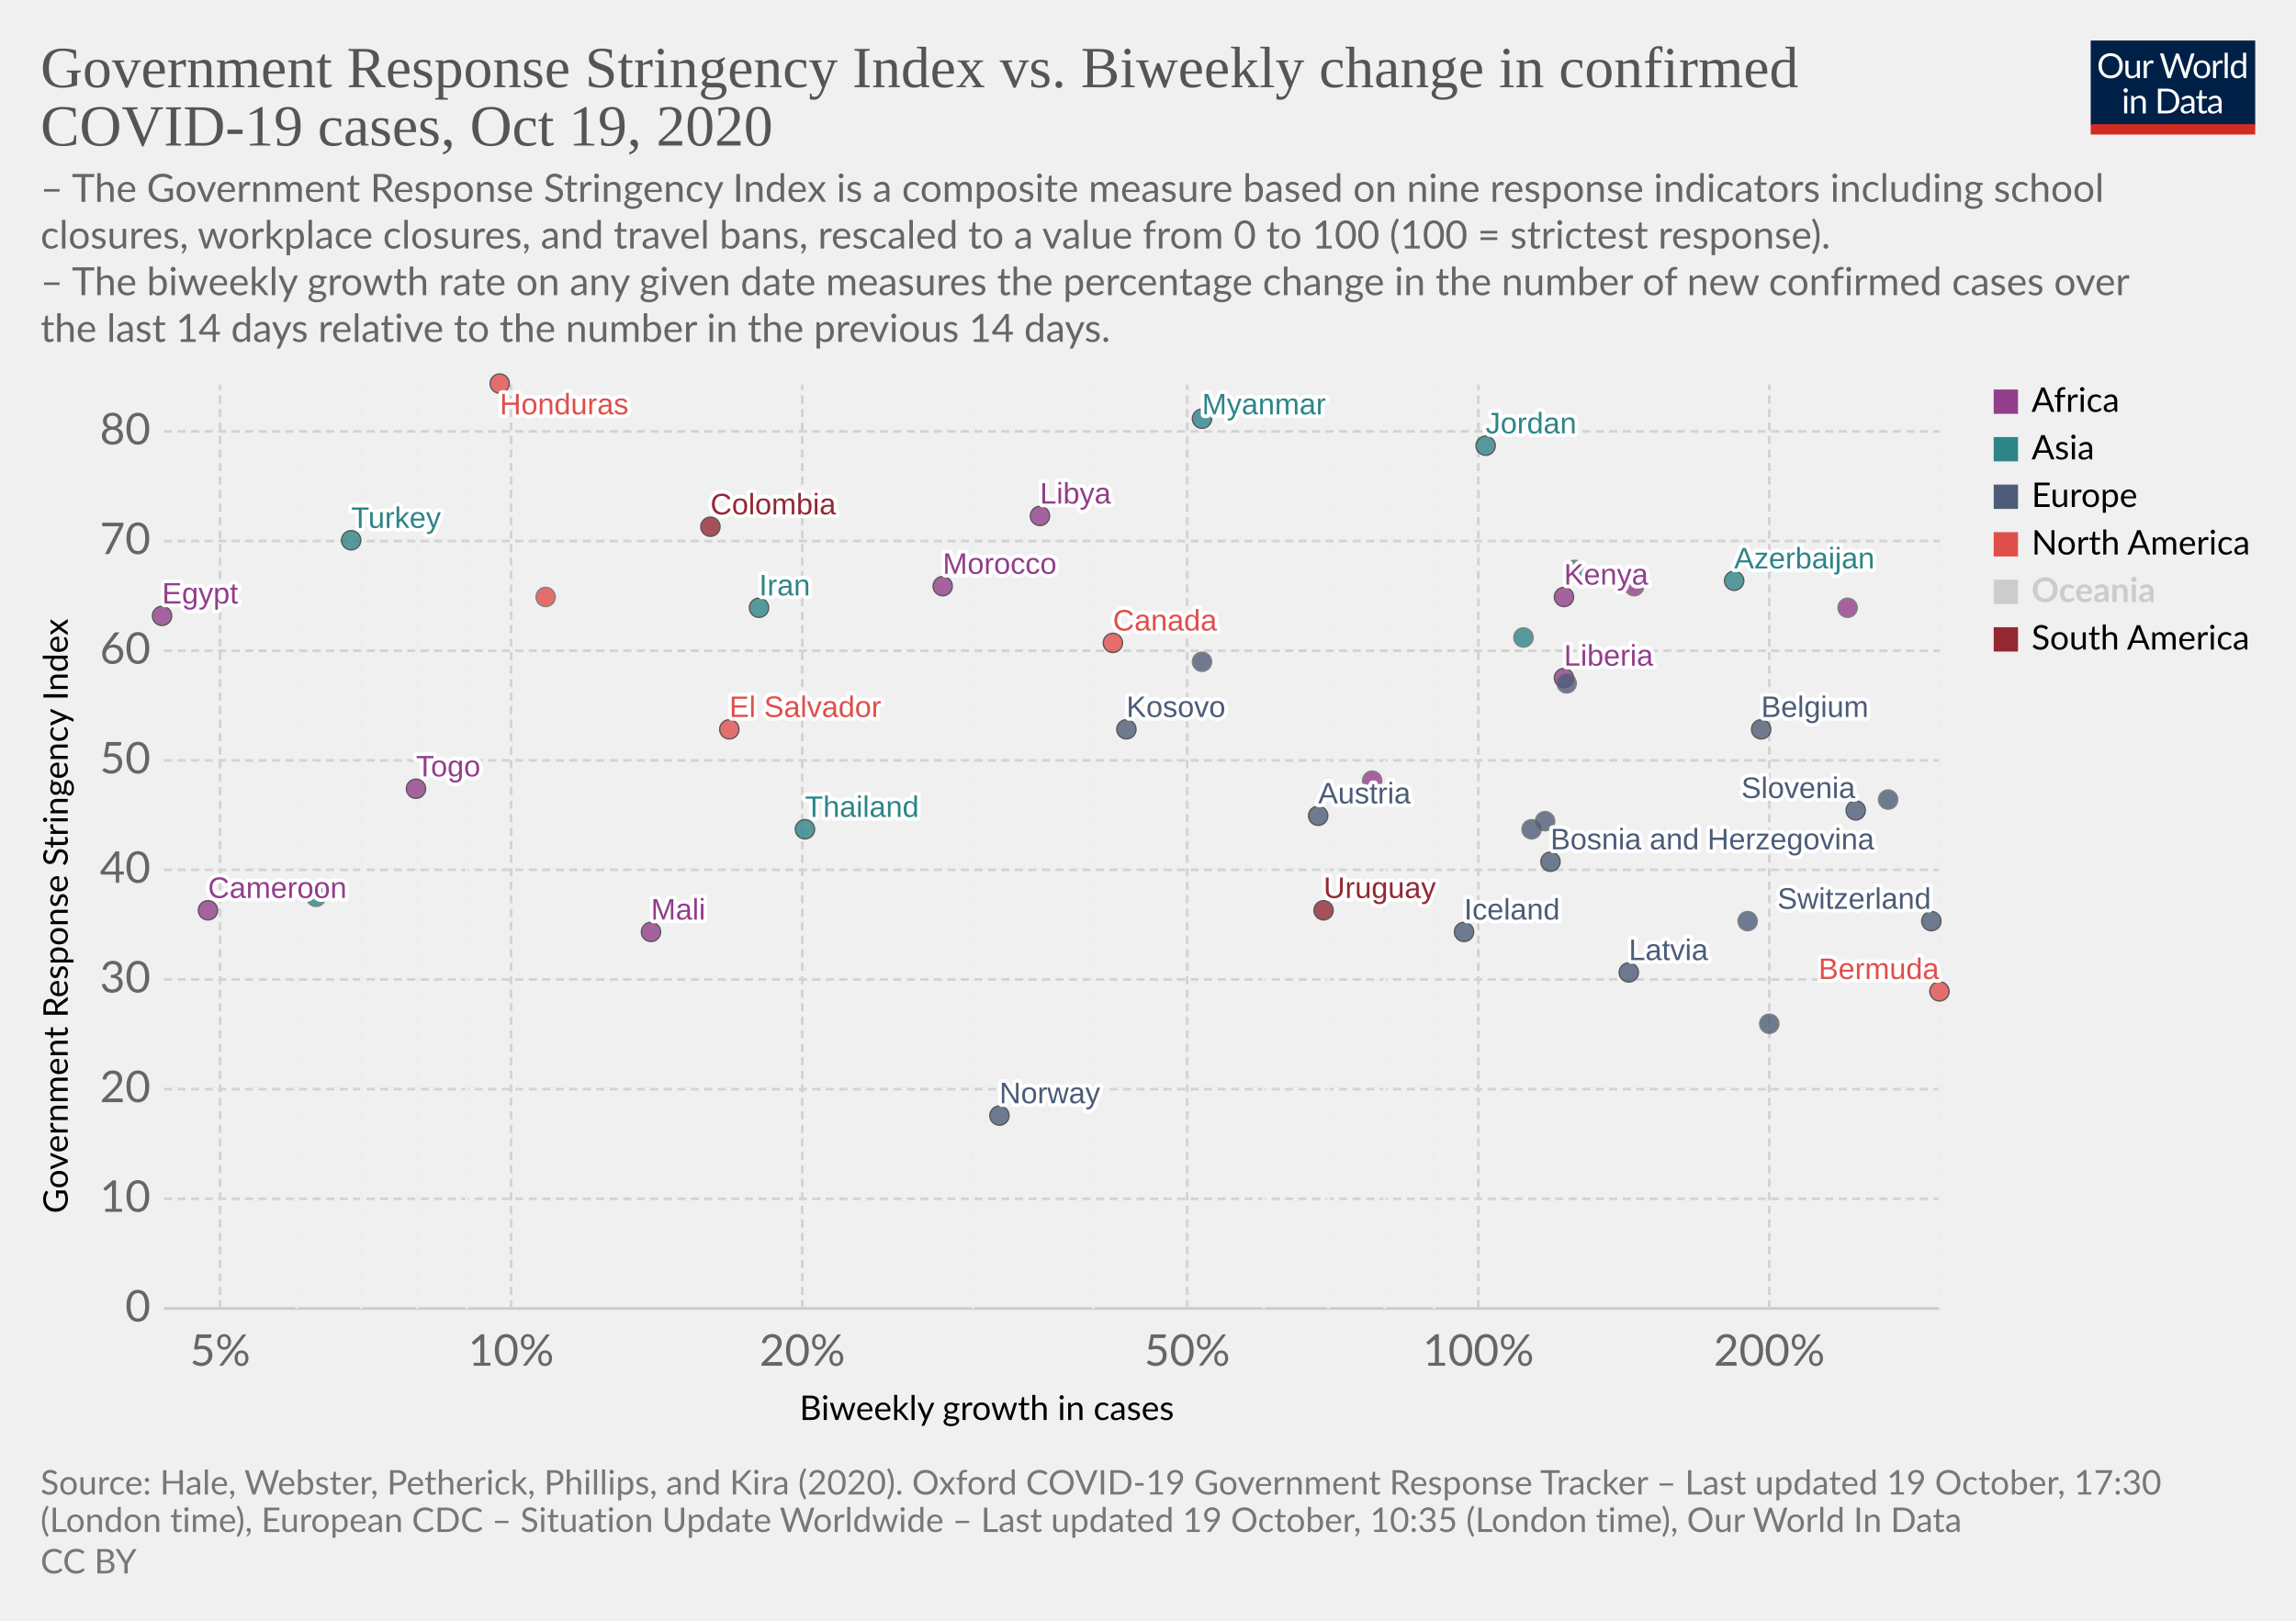
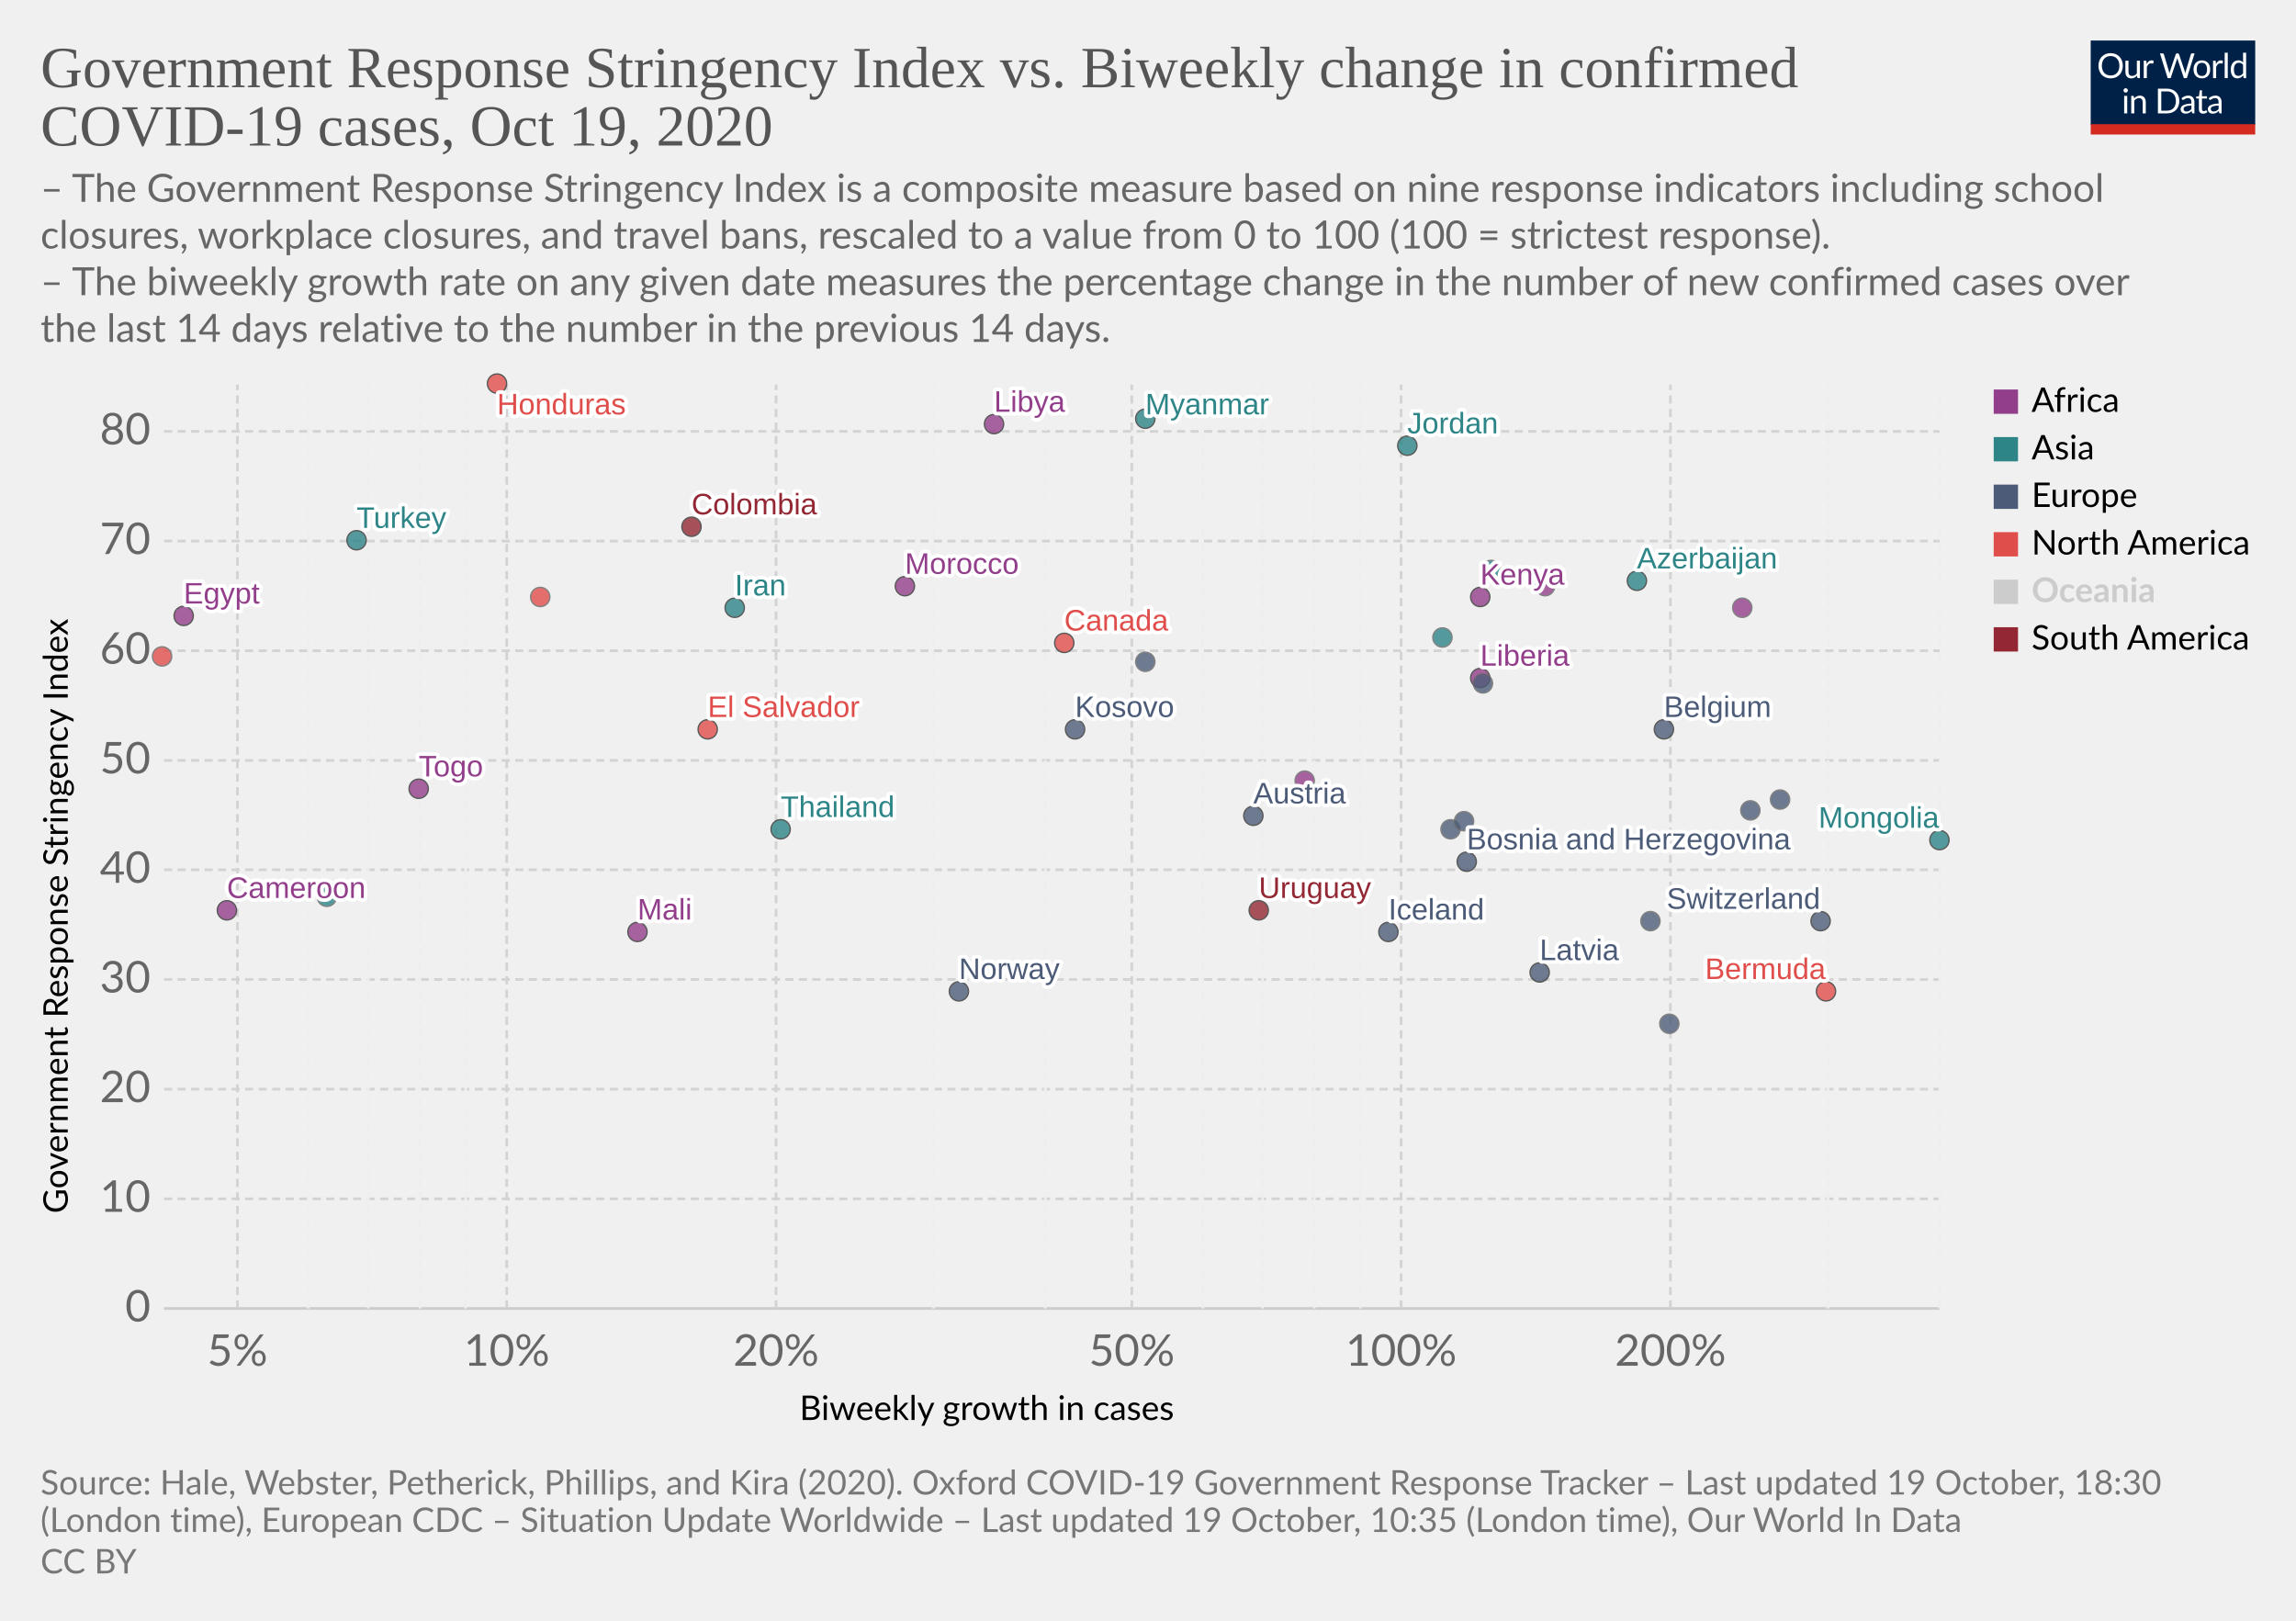
<svg xmlns="http://www.w3.org/2000/svg" version="1.1" style="background-color:#fff;-webkit-font-smoothing:antialiased" width="850" height="600" viewBox="0 0 850 600" font-family="Lato,'Helvetica Neue',Helvetica,Arial,sans-serif" font-size="18" text-rendering="optimizeLegibility">
  <g class="HeaderView">
    <g transform="matrix(.29 0 0 .29 774 15)">
      <svg width="210" height="120" viewBox="0 0 210 120" fill="none">
        <g clip-path="url(#clip0)">
          <path d="M0 0h210v107.89H0V0z" fill="#002147" />
          <path d="M40.98 32.25c0 2.36-.38 4.53-1.12 6.51a14.26 14.26 0 01-8.1 8.4c-1.9.78-4.02 1.17-6.34 1.17a16.6 16.6 0 01-6.33-1.17 14.31 14.31 0 01-8.08-8.4 18.29 18.29 0 01-1.12-6.51c0-2.36.38-4.53 1.12-6.5a14.32 14.32 0 018.07-8.44c1.92-.8 4.03-1.19 6.34-1.19 2.32 0 4.43.4 6.34 1.19 1.92.8 3.56 1.9 4.93 3.34a14.87 14.87 0 013.17 5.1 18.1 18.1 0 011.12 6.5zm-4.38 0c0-1.94-.26-3.68-.8-5.22a10.91 10.91 0 00-2.24-3.89 9.68 9.68 0 00-3.52-2.46 11.95 11.95 0 00-4.62-.86c-1.68 0-3.21.28-4.6.86a9.88 9.88 0 00-3.54 2.46 10.91 10.91 0 00-2.24 3.9c-.53 1.53-.8 3.27-.8 5.2 0 1.94.27 3.68.8 5.22a11.17 11.17 0 002.24 3.9 10.01 10.01 0 003.55 2.44c1.38.56 2.9.83 4.6.83 1.7 0 3.24-.27 4.61-.83a9.8 9.8 0 003.52-2.44 11.17 11.17 0 002.25-3.9c.53-1.54.8-3.28.8-5.21zm26.22-6.54V48H60.5c-.56 0-.9-.27-1.05-.81l-.31-2.4a12.45 12.45 0 01-3.26 2.6c-1.2.64-2.58.96-4.13.96-1.22 0-2.3-.2-3.24-.6a6.52 6.52 0 01-2.33-1.7 7.37 7.37 0 01-1.43-2.67c-.3-1.04-.46-2.2-.46-3.45V25.7h3.91v14.22c0 1.68.38 2.99 1.15 3.91.77.93 1.96 1.39 3.54 1.39 1.16 0 2.24-.27 3.23-.82a10.42 10.42 0 002.8-2.28V25.7h3.91zm8.61 4.47a9.94 9.94 0 012.6-3.56 5.64 5.64 0 013.76-1.3c.47 0 .92.05 1.34.15.44.1.83.27 1.17.49l-.3 2.92c-.09.37-.3.55-.66.55-.2 0-.5-.04-.9-.13a6.21 6.21 0 00-3.24.18c-.54.2-1.03.5-1.47.92-.42.4-.81.9-1.17 1.5-.33.58-.64 1.26-.92 2.02V48H67.7V25.71h2.25c.42 0 .72.08.88.25.16.16.27.44.33.83l.26 3.39zm61.16-13.7L122.75 48h-3.82l-7.99-24.05a21.95 21.95 0 01-.42-1.58 38.36 38.36 0 01-.44 1.58L102.05 48h-3.83L88.4 16.47h3.54c.38 0 .7.1.95.29.26.2.43.43.5.73l6.52 21.9c.1.4.2.83.28 1.28.1.46.2.94.29 1.46l.3-1.46c.12-.47.25-.9.38-1.27l7.41-21.91c.1-.25.26-.48.51-.69.27-.22.58-.33.95-.33h1.23c.38 0 .69.1.92.29.24.2.41.43.53.73l7.4 21.9a28.4 28.4 0 01.68 2.62 29.52 29.52 0 01.52-2.61l6.54-21.91c.07-.27.23-.5.48-.7.27-.21.58-.32.95-.32h3.32zm9.35 8.88c1.63 0 3.1.27 4.4.82a9.43 9.43 0 015.46 5.94c.5 1.4.74 2.98.74 4.73 0 1.76-.25 3.34-.74 4.75a9.43 9.43 0 01-5.46 5.92c-1.3.52-2.77.79-4.4.79-1.64 0-3.12-.27-4.44-.8a9.42 9.42 0 01-3.35-2.3c-.92-1-1.63-2.2-2.13-3.61-.49-1.41-.73-3-.73-4.75s.24-3.33.73-4.73c.5-1.43 1.2-2.64 2.13-3.63a9.4 9.4 0 013.35-2.31c1.32-.55 2.8-.82 4.44-.82zm0 19.89c2.2 0 3.84-.73 4.93-2.2 1.08-1.48 1.63-3.54 1.63-6.18 0-2.66-.55-4.72-1.63-6.2-1.09-1.49-2.73-2.23-4.93-2.23-1.12 0-2.09.2-2.93.57a5.7 5.7 0 00-2.06 1.65 7.5 7.5 0 00-1.24 2.67c-.26 1.04-.4 2.22-.4 3.54 0 2.64.55 4.7 1.64 6.18 1.1 1.47 2.76 2.2 4.99 2.2zm17.97-15.07a9.94 9.94 0 012.6-3.56 5.64 5.64 0 013.76-1.3c.47 0 .91.05 1.34.15.44.1.83.27 1.16.49l-.28 2.92c-.09.37-.31.55-.66.55-.2 0-.5-.04-.9-.13a6.2 6.2 0 00-3.24.18c-.54.2-1.03.5-1.47.92-.43.4-.82.9-1.17 1.5a13.1 13.1 0 00-.92 2.02V48h-3.94V25.71h2.24c.43 0 .72.08.88.25.17.16.28.44.33.83l.27 3.39zm15.04-14.59V48h-3.92V15.6h3.92zm19.55 15.43a6.22 6.22 0 00-2.38-2.05 6.7 6.7 0 00-2.86-.6c-2.07 0-3.66.75-4.77 2.23-1.12 1.48-1.68 3.6-1.68 6.33 0 1.46.13 2.7.38 3.74a7.29 7.29 0 001.1 2.56 4.35 4.35 0 001.78 1.45c.7.3 1.5.46 2.4.46 1.29 0 2.41-.3 3.36-.88a9.6 9.6 0 002.67-2.49V31.02zm3.91-15.43V48h-2.33c-.56 0-.9-.27-1.06-.81l-.35-2.71a12.13 12.13 0 01-3.25 2.77 8.28 8.28 0 01-4.23 1.06 7.31 7.31 0 01-6.14-2.9c-.73-.96-1.3-2.15-1.69-3.57a18.35 18.35 0 01.07-9.48 11.29 11.29 0 011.89-3.7 8.7 8.7 0 017.06-3.34 7.96 7.96 0 016.12 2.62V15.59h3.91zM46.61 70.71V93H42.7V70.71h3.91zm.84-7c0 .39-.08.75-.24 1.09a2.81 2.81 0 01-1.52 1.47 2.67 2.67 0 01-2.16 0 2.9 2.9 0 01-1.45-1.47 2.67 2.67 0 010-2.16c.15-.35.35-.65.6-.9.25-.27.53-.47.85-.62a2.67 2.67 0 012.16 0c.35.15.65.35.9.62.27.25.47.55.62.9.16.34.24.7.24 1.08zm7.97 10.24c.49-.54 1-1.04 1.54-1.48a9.85 9.85 0 013.66-1.84 8.96 8.96 0 015.43.35c.94.4 1.72.97 2.33 1.71a7.36 7.36 0 011.43 2.67c.32 1.04.49 2.19.49 3.45V93h-3.94V78.81c0-1.69-.4-3-1.17-3.92-.76-.93-1.93-1.4-3.5-1.4a6.6 6.6 0 00-3.25.83c-1 .56-1.92 1.31-2.77 2.27V93h-3.94V70.71h2.35c.56 0 .9.28 1.04.82l.3 2.42zm57.7 3.3c0 2.36-.37 4.5-1.11 6.44a14.3 14.3 0 01-3.17 4.98 14.1 14.1 0 01-4.93 3.2c-1.9.76-4.02 1.13-6.33 1.13H85.8V61.47h11.77c2.31 0 4.42.39 6.33 1.15a13.8 13.8 0 018.1 8.18 17.75 17.75 0 011.12 6.45zm-4.37 0c0-1.94-.26-3.67-.8-5.2a10.94 10.94 0 00-2.23-3.87 9.57 9.57 0 00-3.53-2.42 12.23 12.23 0 00-4.61-.83h-7.5v24.62h7.5c1.7 0 3.24-.28 4.61-.84a9.7 9.7 0 003.53-2.4 10.94 10.94 0 002.24-3.87c.53-1.53.8-3.26.8-5.2zm19.8 5.72c-1.8.06-3.34.2-4.62.44-1.26.22-2.3.51-3.1.88-.8.36-1.37.8-1.74 1.3-.35.5-.53 1.05-.53 1.67 0 .58.1 1.1.3 1.52a3 3 0 00.76 1.05c.34.27.73.46 1.17.6.45.11.94.17 1.45.17a7.28 7.28 0 003.5-.81 11.95 11.95 0 002.82-2.2v-4.62zm-12.65-9.11a12.73 12.73 0 013.98-2.66c1.43-.59 3-.88 4.73-.88 1.25 0 2.36.2 3.33.61a6.81 6.81 0 013.94 4.38c.33 1.04.5 2.19.5 3.43V93h-1.74a1.8 1.8 0 01-.88-.18c-.2-.13-.36-.38-.48-.74l-.44-2.12c-.59.55-1.16 1.03-1.72 1.46a9.48 9.48 0 01-3.74 1.7c-.69.15-1.46.23-2.3.23-.87 0-1.69-.12-2.45-.35a5.34 5.34 0 01-3.34-2.93 6.64 6.64 0 01-.49-2.64c0-.88.25-1.72.73-2.53a6.33 6.33 0 012.35-2.17c1.09-.63 2.5-1.15 4.25-1.54 1.75-.41 3.89-.65 6.42-.7v-1.75c0-1.73-.37-3.03-1.12-3.91-.75-.9-1.84-1.34-3.28-1.34-.97 0-1.78.12-2.44.37-.64.23-1.2.5-1.7.81l-1.23.82c-.33.23-.67.35-1 .35-.27 0-.5-.07-.69-.2a2.1 2.1 0 01-.48-.53l-.7-1.25zm27.67 19.5c-1.76 0-3.12-.5-4.07-1.48-.94-.98-1.41-2.4-1.41-4.25V74h-2.68a.9.9 0 01-.6-.2c-.16-.14-.24-.36-.24-.66v-1.56l3.65-.46.9-6.89a.9.9 0 01.29-.52.88.88 0 01.62-.22H142v7.67h6.44V74H142v13.38c0 .94.22 1.63.68 2.09.45.45 1.04.68 1.76.68a3.21 3.21 0 001.85-.53l.55-.35c.16-.12.3-.18.41-.18.2 0 .4.13.55.38l1.15 1.87a7.45 7.45 0 01-2.44 1.5c-.96.35-1.94.52-2.95.52zm19.68-10.4c-1.8.07-3.34.21-4.62.45-1.26.22-2.3.51-3.1.88-.8.36-1.37.8-1.74 1.3-.35.5-.53 1.05-.53 1.67 0 .58.1 1.1.3 1.52.18.42.44.77.76 1.05.34.27.73.46 1.17.6.45.11.94.17 1.45.17a7.3 7.3 0 003.5-.81 12.04 12.04 0 002.82-2.2v-4.62zm-12.65-9.1a12.72 12.72 0 013.99-2.66c1.42-.59 3-.88 4.72-.88 1.25 0 2.36.2 3.33.61a6.81 6.81 0 013.94 4.38c.33 1.04.5 2.19.5 3.43V93h-1.74a1.8 1.8 0 01-.88-.18c-.2-.13-.36-.38-.48-.74l-.44-2.12c-.59.55-1.16 1.03-1.72 1.46a9.48 9.48 0 01-3.74 1.7c-.69.15-1.46.23-2.3.23-.87 0-1.69-.12-2.45-.35a5.33 5.33 0 01-3.34-2.93 6.62 6.62 0 01-.49-2.64c0-.88.25-1.72.73-2.53a6.33 6.33 0 012.35-2.17c1.09-.63 2.5-1.15 4.25-1.54a31.2 31.2 0 016.42-.7v-1.75c0-1.73-.37-3.03-1.12-3.91-.75-.9-1.84-1.34-3.28-1.34-.97 0-1.78.12-2.44.37-.64.23-1.2.5-1.7.81-.46.3-.87.57-1.22.82-.34.23-.68.35-1.02.35-.26 0-.49-.07-.68-.2a1.88 1.88 0 01-.48-.53l-.7-1.25z" fill="#fff" />
          <path fill="#D42B21" d="M0 106.79h210V120H0z" />
        </g>
        <defs>
          <clipPath id="clip0">
            <path fill="#fff" d="M0 0h210v120H0z" />
          </clipPath>
        </defs>
      </svg>
    </g>
    <a href="https://ourworldindata.org/grapher/government-response-stringency-index-vs-biweekly-change-in-confirmed-covid-19-cases?time=latest" target="_blank" rel="noopener" font-family="&quot;Playfair Display&quot;,Georgia,&quot;Times New Roman&quot;,serif">
      <text font-size="21.6" x="15" y="32.3" fill="#555">
        <tspan x="15" y="32.28">Government Response Stringency Index vs. Biweekly change in confirmed</tspan>
        <tspan x="15" y="53.88">COVID-19 cases, Oct 19, 2020</tspan>
      </text>
    </a>
    <text font-size="14.4" x="15" y="74.7" fill="#666">
      <tspan x="15" y="74.72">– The Government Response Stringency Index is a composite measure based on nine response indicators including school</tspan>
      <tspan x="15" y="92">closures, workplace closures, and travel bans, rescaled to a value from 0 to 100 (100 = strictest response).</tspan>
      <tspan x="15" y="109.28"> – The biweekly growth rate on any given date measures the percentage change in the number of new confirmed cases over</tspan>
      <tspan x="15" y="126.56">the last 14 days relative to the number in the previous 14 days.</tspan>
    </text>
  </g>
  <g class="ScatterPlot">
    <g class="DualAxisView">
      <g class="HorizontalAxis">
        <text font-size="12.6" x="296" y="525.7">
          <tspan x="295.99" y="525.68">Biweekly growth in cases</tspan>
        </text>
-         <text x="81.5" y="505.6" fill="#666" text-anchor="middle" font-size="16.2">5%</text>
-         <text x="189.2" y="505.6" fill="#666" text-anchor="middle" font-size="16.2">10%</text>
-         <text x="297" y="505.6" fill="#666" text-anchor="middle" font-size="16.2">20%</text>
-         <text x="439.5" y="505.6" fill="#666" text-anchor="middle" font-size="16.2">50%</text>
-         <text x="547.3" y="505.6" fill="#666" text-anchor="middle" font-size="16.2">100%</text>
-         <text x="655" y="505.6" fill="#666" text-anchor="middle" font-size="16.2">200%</text>
+         <text x="87.9" y="505.6" fill="#666" text-anchor="middle" font-size="16.2">5%</text>
+         <text x="187.6" y="505.6" fill="#666" text-anchor="middle" font-size="16.2">10%</text>
+         <text x="287.3" y="505.6" fill="#666" text-anchor="middle" font-size="16.2">20%</text>
+         <text x="419" y="505.6" fill="#666" text-anchor="middle" font-size="16.2">50%</text>
+         <text x="518.7" y="505.6" fill="#666" text-anchor="middle" font-size="16.2">100%</text>
+         <text x="618.4" y="505.6" fill="#666" text-anchor="middle" font-size="16.2">200%</text>
      </g>
      <g class="VerticalAxis">
        <text font-size="12.6" x="-449.2" y="25.1" transform="rotate(-90)">
          <tspan x="-449.2" y="25.08">Government Response Stringency Index</tspan>
        </text>
        <text x="55.74" y="484.4" fill="#666" dominant-baseline="middle" text-anchor="end" font-size="16.2">0</text>
        <text x="55.74" y="443.8" fill="#666" dominant-baseline="middle" text-anchor="end" font-size="16.2">10</text>
        <text x="55.74" y="403.2" fill="#666" dominant-baseline="middle" text-anchor="end" font-size="16.2">20</text>
        <text x="55.74" y="362.6" fill="#666" dominant-baseline="middle" text-anchor="end" font-size="16.2">30</text>
        <text x="55.74" y="322" fill="#666" dominant-baseline="middle" text-anchor="end" font-size="16.2">40</text>
        <text x="55.74" y="281.5" fill="#666" dominant-baseline="middle" text-anchor="end" font-size="16.2">50</text>
        <text x="55.74" y="240.9" fill="#666" dominant-baseline="middle" text-anchor="end" font-size="16.2">60</text>
        <text x="55.74" y="200.3" fill="#666" dominant-baseline="middle" text-anchor="end" font-size="16.2">70</text>
        <text x="55.74" y="159.7" fill="#666" dominant-baseline="middle" text-anchor="end" font-size="16.2">80</text>
      </g>
      <g class="AxisGridLines horizontalLines">
        <path stroke="#ccc" d="M60.74 484.4h657.35" />
        <path stroke="#d3d3d3" stroke-dasharray="3,2" d="M60.74 443.8h657.35M60.74 403.2h657.35M60.74 362.6h657.35M60.74 322h657.35M60.74 281.5h657.35M60.74 240.9h657.35M60.74 200.3h657.35M60.74 159.7h657.35" />
      </g>
      <g class="AxisGridLines verticalLines" stroke-dasharray="3,2">
-         <path stroke="#d3d3d3" d="M81.5 484.4v-342" />
-         <path stroke="#eee" d="M109.8 484.4v-342M133.8 484.4v-342M154.5 484.4v-342M172.8 484.4v-342" />
-         <path stroke="#d3d3d3" d="M189.2 484.4v-342M297 484.4v-342" />
-         <path stroke="#eee" d="M360.1 484.4v-342M404.8 484.4v-342" />
-         <path stroke="#d3d3d3" d="M439.5 484.4v-342" />
-         <path stroke="#eee" d="M467.8 484.4v-342M491.8 484.4v-342M512.6 484.4v-342M530.9 484.4v-342" />
-         <path stroke="#d3d3d3" d="M547.3 484.4v-342M655 484.4v-342" />
-         <path stroke="#eee" d="M718.1 484.4v-342" />
+         <path stroke="#d3d3d3" d="M87.9 484.4v-342" />
+         <path stroke="#eee" d="M114.1 484.4v-342M136.3 484.4v-342M155.5 484.4v-342M172.4 484.4v-342" />
+         <path stroke="#d3d3d3" d="M187.6 484.4v-342M287.3 484.4v-342" />
+         <path stroke="#eee" d="M345.6 484.4v-342M387 484.4v-342" />
+         <path stroke="#d3d3d3" d="M419 484.4v-342" />
+         <path stroke="#eee" d="M445.3 484.4v-342M467.4 484.4v-342M486.6 484.4v-342M503.6 484.4v-342" />
+         <path stroke="#d3d3d3" d="M518.7 484.4v-342M618.4 484.4v-342" />
+         <path stroke="#eee" d="M676.7 484.4v-342M718.1 484.4v-342" />
      </g>
    </g>
    <g class="PointsWithLabels clickable" clip-path="url(#a)" font-family="Arial, sans-serif">
      <path fill="rgba(255,255,255,0)" d="M60.74 142.4h657.35v342H60.74z" />
      <defs>
        <clipPath id="a">
          <path d="M50.74 132.4h677.35v362H50.74z" />
        </clipPath>
      </defs>
      <g class="key-Belgium_0">
-         <circle cx="652" cy="270" r="3.57" fill="#4C5C78" opacity=".8" stroke="#333" stroke-width=".5" />
+         <circle cx="616" cy="270" r="3.57" fill="#4C5C78" opacity=".8" stroke="#333" stroke-width=".5" />
      </g>
      <g class="key-Switzerland_0">
-         <circle cx="715" cy="341" r="3.57" fill="#4C5C78" opacity=".8" stroke="#333" stroke-width=".5" />
+         <circle cx="674" cy="341" r="3.57" fill="#4C5C78" opacity=".8" stroke="#333" stroke-width=".5" />
      </g>
      <g class="key-Austria_0">
-         <circle cx="488" cy="302" r="3.57" fill="#4C5C78" opacity=".8" stroke="#333" stroke-width=".5" />
+         <circle cx="464" cy="302" r="3.57" fill="#4C5C78" opacity=".8" stroke="#333" stroke-width=".5" />
      </g>
      <g class="key-Azerbaijan_0">
-         <circle cx="642" cy="215" r="3.57" fill="#2D8587" opacity=".8" stroke="#333" stroke-width=".5" />
+         <circle cx="606" cy="215" r="3.57" fill="#2D8587" opacity=".8" stroke="#333" stroke-width=".5" />
      </g>
      <g class="key-Libya_0">
-         <circle cx="385" cy="191" r="3.57" fill="#923E8B" opacity=".8" stroke="#333" stroke-width=".5" />
+         <circle cx="368" cy="157" r="3.57" fill="#923E8B" opacity=".8" stroke="#333" stroke-width=".5" />
      </g>
      <g class="key-Liberia_0">
-         <circle cx="579" cy="251" r="3.57" fill="#923E8B" opacity=".8" stroke="#333" stroke-width=".5" />
+         <circle cx="548" cy="251" r="3.57" fill="#923E8B" opacity=".8" stroke="#333" stroke-width=".5" />
      </g>
      <g class="key-Latvia_0">
-         <circle cx="603" cy="360" r="3.57" fill="#4C5C78" opacity=".8" stroke="#333" stroke-width=".5" />
+         <circle cx="570" cy="360" r="3.57" fill="#4C5C78" opacity=".8" stroke="#333" stroke-width=".5" />
      </g>
      <g class="key-Kyrgyzstan_0">
-         <circle cx="583" cy="211" r="3.57" fill="#2D8587" opacity=".8" stroke="#666" stroke-width=".5" />
+         <circle cx="552" cy="211" r="3.57" fill="#2D8587" opacity=".8" stroke="#666" stroke-width=".5" />
      </g>
      <g class="key-Kenya_0">
-         <circle cx="579" cy="221" r="3.57" fill="#923E8B" opacity=".8" stroke="#333" stroke-width=".5" />
+         <circle cx="548" cy="221" r="3.57" fill="#923E8B" opacity=".8" stroke="#333" stroke-width=".5" />
      </g>
      <g class="key-Jordan_0">
-         <circle cx="550" cy="165" r="3.57" fill="#2D8587" opacity=".8" stroke="#333" stroke-width=".5" />
+         <circle cx="521" cy="165" r="3.57" fill="#2D8587" opacity=".8" stroke="#333" stroke-width=".5" />
      </g>
      <g class="key-Iran_0">
-         <circle cx="281" cy="225" r="3.57" fill="#2D8587" opacity=".8" stroke="#333" stroke-width=".5" />
+         <circle cx="272" cy="225" r="3.57" fill="#2D8587" opacity=".8" stroke="#333" stroke-width=".5" />
      </g>
      <g class="key-Honduras_0">
-         <circle cx="185" cy="142" r="3.57" fill="#E04E4B" opacity=".8" stroke="#333" stroke-width=".5" />
+         <circle cx="184" cy="142" r="3.57" fill="#E04E4B" opacity=".8" stroke="#333" stroke-width=".5" />
      </g>
      <g class="key-Myanmar_0">
-         <circle cx="445" cy="155" r="3.57" fill="#2D8587" opacity=".8" stroke="#333" stroke-width=".5" />
+         <circle cx="424" cy="155" r="3.57" fill="#2D8587" opacity=".8" stroke="#333" stroke-width=".5" />
      </g>
      <g class="key-Bosnia-and-Herzegovina_0">
-         <circle cx="574" cy="319" r="3.57" fill="#4C5C78" opacity=".8" stroke="#333" stroke-width=".5" />
+         <circle cx="543" cy="319" r="3.57" fill="#4C5C78" opacity=".8" stroke="#333" stroke-width=".5" />
      </g>
      <g class="key-Botswana_0">
-         <circle cx="684" cy="225" r="3.57" fill="#923E8B" opacity=".8" stroke="#666" stroke-width=".5" />
+         <circle cx="645" cy="225" r="3.57" fill="#923E8B" opacity=".8" stroke="#666" stroke-width=".5" />
      </g>
      <g class="key-Bulgaria_0">
-         <circle cx="647" cy="341" r="3.57" fill="#4C5C78" opacity=".8" stroke="#666" stroke-width=".5" />
+         <circle cx="611" cy="341" r="3.57" fill="#4C5C78" opacity=".8" stroke="#666" stroke-width=".5" />
      </g>
      <g class="key-Cameroon_0">
-         <circle cx="77" cy="337" r="3.57" fill="#923E8B" opacity=".8" stroke="#333" stroke-width=".5" />
+         <circle cx="84" cy="337" r="3.57" fill="#923E8B" opacity=".8" stroke="#333" stroke-width=".5" />
      </g>
      <g class="key-Canada_0">
-         <circle cx="412" cy="238" r="3.57" fill="#E04E4B" opacity=".8" stroke="#333" stroke-width=".5" />
+         <circle cx="394" cy="238" r="3.57" fill="#E04E4B" opacity=".8" stroke="#333" stroke-width=".5" />
      </g>
      <g class="key-Uruguay_0">
-         <circle cx="490" cy="337" r="3.57" fill="#932834" opacity=".8" stroke="#333" stroke-width=".5" />
+         <circle cx="466" cy="337" r="3.57" fill="#932834" opacity=".8" stroke="#333" stroke-width=".5" />
      </g>
      <g class="key-Egypt_0">
-         <circle cx="60" cy="228" r="3.57" fill="#923E8B" opacity=".8" stroke="#333" stroke-width=".5" />
+         <circle cx="68" cy="228" r="3.57" fill="#923E8B" opacity=".8" stroke="#333" stroke-width=".5" />
      </g>
      <g class="key-Ukraine_0">
-         <circle cx="445" cy="245" r="3.57" fill="#4C5C78" opacity=".8" stroke="#666" stroke-width=".5" />
+         <circle cx="424" cy="245" r="3.57" fill="#4C5C78" opacity=".8" stroke="#666" stroke-width=".5" />
      </g>
      <g class="key-Portugal_0">
-         <circle cx="580" cy="253" r="3.57" fill="#4C5C78" opacity=".8" stroke="#666" stroke-width=".5" />
+         <circle cx="549" cy="253" r="3.57" fill="#4C5C78" opacity=".8" stroke="#666" stroke-width=".5" />
+       </g>
+       <g class="key-Panama_0">
+         <circle cx="60" cy="243" r="3.57" fill="#E04E4B" opacity=".8" stroke="#666" stroke-width=".5" />
      </g>
      <g class="key-Pakistan_0">
-         <circle cx="117" cy="332" r="3.57" fill="#2D8587" opacity=".8" stroke="#666" stroke-width=".5" />
+         <circle cx="121" cy="332" r="3.57" fill="#2D8587" opacity=".8" stroke="#666" stroke-width=".5" />
      </g>
      <g class="key-Norway_0">
-         <circle cx="370" cy="413" r="3.57" fill="#4C5C78" opacity=".8" stroke="#333" stroke-width=".5" />
+         <circle cx="355" cy="367" r="3.57" fill="#4C5C78" opacity=".8" stroke="#333" stroke-width=".5" />
      </g>
      <g class="key-Morocco_0">
-         <circle cx="349" cy="217" r="3.57" fill="#923E8B" opacity=".8" stroke="#333" stroke-width=".5" />
+         <circle cx="335" cy="217" r="3.57" fill="#923E8B" opacity=".8" stroke="#333" stroke-width=".5" />
+       </g>
+       <g class="key-Mongolia_0">
+         <circle cx="718" cy="311" r="3.57" fill="#2D8587" opacity=".8" stroke="#333" stroke-width=".5" />
      </g>
      <g class="key-Mali_0">
-         <circle cx="241" cy="345" r="3.57" fill="#923E8B" opacity=".8" stroke="#333" stroke-width=".5" />
+         <circle cx="236" cy="345" r="3.57" fill="#923E8B" opacity=".8" stroke="#333" stroke-width=".5" />
      </g>
      <g class="key-Chad_0">
-         <circle cx="605" cy="217" r="3.57" fill="#923E8B" opacity=".8" stroke="#666" stroke-width=".5" />
+         <circle cx="572" cy="217" r="3.57" fill="#923E8B" opacity=".8" stroke="#666" stroke-width=".5" />
      </g>
      <g class="key-Bermuda_0">
-         <circle cx="718" cy="367" r="3.57" fill="#E04E4B" opacity=".8" stroke="#333" stroke-width=".5" />
+         <circle cx="676" cy="367" r="3.57" fill="#E04E4B" opacity=".8" stroke="#333" stroke-width=".5" />
      </g>
      <g class="key-Iceland_0">
-         <circle cx="542" cy="345" r="3.57" fill="#4C5C78" opacity=".8" stroke="#333" stroke-width=".5" />
+         <circle cx="514" cy="345" r="3.57" fill="#4C5C78" opacity=".8" stroke="#333" stroke-width=".5" />
      </g>
      <g class="key-Luxembourg_0">
-         <circle cx="567" cy="307" r="3.57" fill="#4C5C78" opacity=".8" stroke="#666" stroke-width=".5" />
+         <circle cx="537" cy="307" r="3.57" fill="#4C5C78" opacity=".8" stroke="#666" stroke-width=".5" />
      </g>
      <g class="key-San-Marino_0">
-         <circle cx="655" cy="379" r="3.57" fill="#4C5C78" opacity=".8" stroke="#666" stroke-width=".5" />
+         <circle cx="618" cy="379" r="3.57" fill="#4C5C78" opacity=".8" stroke="#666" stroke-width=".5" />
      </g>
      <g class="key-Turkey_0">
-         <circle cx="130" cy="200" r="3.57" fill="#2D8587" opacity=".8" stroke="#333" stroke-width=".5" />
+         <circle cx="132" cy="200" r="3.57" fill="#2D8587" opacity=".8" stroke="#333" stroke-width=".5" />
      </g>
      <g class="key-Togo_0">
-         <circle cx="154" cy="292" r="3.57" fill="#923E8B" opacity=".8" stroke="#333" stroke-width=".5" />
+         <circle cx="155" cy="292" r="3.57" fill="#923E8B" opacity=".8" stroke="#333" stroke-width=".5" />
      </g>
      <g class="key-Thailand_0">
-         <circle cx="298" cy="307" r="3.57" fill="#2D8587" opacity=".8" stroke="#333" stroke-width=".5" />
+         <circle cx="289" cy="307" r="3.57" fill="#2D8587" opacity=".8" stroke="#333" stroke-width=".5" />
      </g>
      <g class="key-Slovenia_0">
-         <circle cx="687" cy="300" r="3.57" fill="#4C5C78" opacity=".8" stroke="#333" stroke-width=".5" />
+         <circle cx="648" cy="300" r="3.57" fill="#4C5C78" opacity=".8" stroke="#666" stroke-width=".5" />
      </g>
      <g class="key-Romania_0">
-         <circle cx="572" cy="304" r="3.57" fill="#4C5C78" opacity=".8" stroke="#666" stroke-width=".5" />
+         <circle cx="542" cy="304" r="3.57" fill="#4C5C78" opacity=".8" stroke="#666" stroke-width=".5" />
      </g>
      <g class="key-Guinea_0">
-         <circle cx="508" cy="289" r="3.57" fill="#923E8B" opacity=".8" stroke="#666" stroke-width=".5" />
+         <circle cx="483" cy="289" r="3.57" fill="#923E8B" opacity=".8" stroke="#666" stroke-width=".5" />
      </g>
      <g class="key-Georgia_0">
-         <circle cx="564" cy="236" r="3.57" fill="#2D8587" opacity=".8" stroke="#666" stroke-width=".5" />
+         <circle cx="534" cy="236" r="3.57" fill="#2D8587" opacity=".8" stroke="#666" stroke-width=".5" />
      </g>
      <g class="key-Dominican-Republic_0">
-         <circle cx="202" cy="221" r="3.57" fill="#E04E4B" opacity=".8" stroke="#666" stroke-width=".5" />
+         <circle cx="200" cy="221" r="3.57" fill="#E04E4B" opacity=".8" stroke="#666" stroke-width=".5" />
      </g>
      <g class="key-Cyprus_0">
-         <circle cx="699" cy="296" r="3.57" fill="#4C5C78" opacity=".8" stroke="#666" stroke-width=".5" />
+         <circle cx="659" cy="296" r="3.57" fill="#4C5C78" opacity=".8" stroke="#666" stroke-width=".5" />
      </g>
      <g class="key-Colombia_0">
-         <circle cx="263" cy="195" r="3.57" fill="#932834" opacity=".8" stroke="#333" stroke-width=".5" />
+         <circle cx="256" cy="195" r="3.57" fill="#932834" opacity=".8" stroke="#333" stroke-width=".5" />
      </g>
      <g class="key-El-Salvador_0">
-         <circle cx="270" cy="270" r="3.57" fill="#E04E4B" opacity=".8" stroke="#333" stroke-width=".5" />
+         <circle cx="262" cy="270" r="3.57" fill="#E04E4B" opacity=".8" stroke="#333" stroke-width=".5" />
      </g>
      <g class="key-Kosovo_0">
-         <circle cx="417" cy="270" r="3.57" fill="#4C5C78" opacity=".8" stroke="#333" stroke-width=".5" />
+         <circle cx="398" cy="270" r="3.57" fill="#4C5C78" opacity=".8" stroke="#333" stroke-width=".5" />
      </g>
      <g class="backgroundLabels" fill="#333" font-size="11" font-weight="400">
-         <text x="652" y="265.43" fill="#fff" stroke="#fff" stroke-linecap="round" stroke-linejoin="round" stroke-width=".25em">Belgium</text>
-         <text x="652" y="265.43" fill="#4C5C78">Belgium</text>
-         <text x="658.02" y="336.43" fill="#fff" stroke="#fff" stroke-linecap="round" stroke-linejoin="round" stroke-width=".25em">Switzerland</text>
-         <text x="658.02" y="336.43" fill="#4C5C78">Switzerland</text>
-         <text x="488" y="297.43" fill="#fff" stroke="#fff" stroke-linecap="round" stroke-linejoin="round" stroke-width=".25em">Austria</text>
-         <text x="488" y="297.43" fill="#4C5C78">Austria</text>
-         <text x="642" y="210.43" fill="#fff" stroke="#fff" stroke-linecap="round" stroke-linejoin="round" stroke-width=".25em">Azerbaijan</text>
-         <text x="642" y="210.43" fill="#2D8587">Azerbaijan</text>
-         <text x="385" y="186.43" fill="#fff" stroke="#fff" stroke-linecap="round" stroke-linejoin="round" stroke-width=".25em">Libya</text>
-         <text x="385" y="186.43" fill="#923E8B">Libya</text>
-         <text x="579" y="246.43" fill="#fff" stroke="#fff" stroke-linecap="round" stroke-linejoin="round" stroke-width=".25em">Liberia</text>
-         <text x="579" y="246.43" fill="#923E8B">Liberia</text>
-         <text x="603" y="355.43" fill="#fff" stroke="#fff" stroke-linecap="round" stroke-linejoin="round" stroke-width=".25em">Latvia</text>
-         <text x="603" y="355.43" fill="#4C5C78">Latvia</text>
-         <text x="579" y="216.43" fill="#fff" stroke="#fff" stroke-linecap="round" stroke-linejoin="round" stroke-width=".25em">Kenya</text>
-         <text x="579" y="216.43" fill="#923E8B">Kenya</text>
-         <text x="550" y="160.43" fill="#fff" stroke="#fff" stroke-linecap="round" stroke-linejoin="round" stroke-width=".25em">Jordan</text>
-         <text x="550" y="160.43" fill="#2D8587">Jordan</text>
-         <text x="281" y="220.43" fill="#fff" stroke="#fff" stroke-linecap="round" stroke-linejoin="round" stroke-width=".25em">Iran</text>
-         <text x="281" y="220.43" fill="#2D8587">Iran</text>
-         <text x="185" y="153.4" fill="#fff" stroke="#fff" stroke-linecap="round" stroke-linejoin="round" stroke-width=".25em">Honduras</text>
-         <text x="185" y="153.4" fill="#E04E4B">Honduras</text>
-         <text x="445" y="153.4" fill="#fff" stroke="#fff" stroke-linecap="round" stroke-linejoin="round" stroke-width=".25em">Myanmar</text>
-         <text x="445" y="153.4" fill="#2D8587">Myanmar</text>
-         <text x="574" y="314.43" fill="#fff" stroke="#fff" stroke-linecap="round" stroke-linejoin="round" stroke-width=".25em">Bosnia and Herzegovina</text>
-         <text x="574" y="314.43" fill="#4C5C78">Bosnia and Herzegovina</text>
-         <text x="77" y="332.43" fill="#fff" stroke="#fff" stroke-linecap="round" stroke-linejoin="round" stroke-width=".25em">Cameroon</text>
-         <text x="77" y="332.43" fill="#923E8B">Cameroon</text>
-         <text x="412" y="233.43" fill="#fff" stroke="#fff" stroke-linecap="round" stroke-linejoin="round" stroke-width=".25em">Canada</text>
-         <text x="412" y="233.43" fill="#E04E4B">Canada</text>
-         <text x="490" y="332.43" fill="#fff" stroke="#fff" stroke-linecap="round" stroke-linejoin="round" stroke-width=".25em">Uruguay</text>
-         <text x="490" y="332.43" fill="#932834">Uruguay</text>
-         <text x="60" y="223.43" fill="#fff" stroke="#fff" stroke-linecap="round" stroke-linejoin="round" stroke-width=".25em">Egypt</text>
-         <text x="60" y="223.43" fill="#923E8B">Egypt</text>
-         <text x="370" y="408.43" fill="#fff" stroke="#fff" stroke-linecap="round" stroke-linejoin="round" stroke-width=".25em">Norway</text>
-         <text x="370" y="408.43" fill="#4C5C78">Norway</text>
-         <text x="349" y="212.43" fill="#fff" stroke="#fff" stroke-linecap="round" stroke-linejoin="round" stroke-width=".25em">Morocco</text>
-         <text x="349" y="212.43" fill="#923E8B">Morocco</text>
-         <text x="241" y="340.43" fill="#fff" stroke="#fff" stroke-linecap="round" stroke-linejoin="round" stroke-width=".25em">Mali</text>
-         <text x="241" y="340.43" fill="#923E8B">Mali</text>
-         <text x="673.23" y="362.43" fill="#fff" stroke="#fff" stroke-linecap="round" stroke-linejoin="round" stroke-width=".25em">Bermuda</text>
-         <text x="673.23" y="362.43" fill="#E04E4B">Bermuda</text>
-         <text x="542" y="340.43" fill="#fff" stroke="#fff" stroke-linecap="round" stroke-linejoin="round" stroke-width=".25em">Iceland</text>
-         <text x="542" y="340.43" fill="#4C5C78">Iceland</text>
-         <text x="130" y="195.43" fill="#fff" stroke="#fff" stroke-linecap="round" stroke-linejoin="round" stroke-width=".25em">Turkey</text>
-         <text x="130" y="195.43" fill="#2D8587">Turkey</text>
-         <text x="154" y="287.43" fill="#fff" stroke="#fff" stroke-linecap="round" stroke-linejoin="round" stroke-width=".25em">Togo</text>
-         <text x="154" y="287.43" fill="#923E8B">Togo</text>
-         <text x="298" y="302.43" fill="#fff" stroke="#fff" stroke-linecap="round" stroke-linejoin="round" stroke-width=".25em">Thailand</text>
-         <text x="298" y="302.43" fill="#2D8587">Thailand</text>
-         <text x="644.65" y="295.43" fill="#fff" stroke="#fff" stroke-linecap="round" stroke-linejoin="round" stroke-width=".25em">Slovenia</text>
-         <text x="644.65" y="295.43" fill="#4C5C78">Slovenia</text>
-         <text x="263" y="190.43" fill="#fff" stroke="#fff" stroke-linecap="round" stroke-linejoin="round" stroke-width=".25em">Colombia</text>
-         <text x="263" y="190.43" fill="#932834">Colombia</text>
-         <text x="270" y="265.43" fill="#fff" stroke="#fff" stroke-linecap="round" stroke-linejoin="round" stroke-width=".25em">El Salvador</text>
-         <text x="270" y="265.43" fill="#E04E4B">El Salvador</text>
-         <text x="417" y="265.43" fill="#fff" stroke="#fff" stroke-linecap="round" stroke-linejoin="round" stroke-width=".25em">Kosovo</text>
-         <text x="417" y="265.43" fill="#4C5C78">Kosovo</text>
+         <text x="616" y="265.43" fill="#fff" stroke="#fff" stroke-linecap="round" stroke-linejoin="round" stroke-width=".25em">Belgium</text>
+         <text x="616" y="265.43" fill="#4C5C78">Belgium</text>
+         <text x="617.02" y="336.43" fill="#fff" stroke="#fff" stroke-linecap="round" stroke-linejoin="round" stroke-width=".25em">Switzerland</text>
+         <text x="617.02" y="336.43" fill="#4C5C78">Switzerland</text>
+         <text x="464" y="297.43" fill="#fff" stroke="#fff" stroke-linecap="round" stroke-linejoin="round" stroke-width=".25em">Austria</text>
+         <text x="464" y="297.43" fill="#4C5C78">Austria</text>
+         <text x="606" y="210.43" fill="#fff" stroke="#fff" stroke-linecap="round" stroke-linejoin="round" stroke-width=".25em">Azerbaijan</text>
+         <text x="606" y="210.43" fill="#2D8587">Azerbaijan</text>
+         <text x="368" y="152.43" fill="#fff" stroke="#fff" stroke-linecap="round" stroke-linejoin="round" stroke-width=".25em">Libya</text>
+         <text x="368" y="152.43" fill="#923E8B">Libya</text>
+         <text x="548" y="246.43" fill="#fff" stroke="#fff" stroke-linecap="round" stroke-linejoin="round" stroke-width=".25em">Liberia</text>
+         <text x="548" y="246.43" fill="#923E8B">Liberia</text>
+         <text x="570" y="355.43" fill="#fff" stroke="#fff" stroke-linecap="round" stroke-linejoin="round" stroke-width=".25em">Latvia</text>
+         <text x="570" y="355.43" fill="#4C5C78">Latvia</text>
+         <text x="548" y="216.43" fill="#fff" stroke="#fff" stroke-linecap="round" stroke-linejoin="round" stroke-width=".25em">Kenya</text>
+         <text x="548" y="216.43" fill="#923E8B">Kenya</text>
+         <text x="521" y="160.43" fill="#fff" stroke="#fff" stroke-linecap="round" stroke-linejoin="round" stroke-width=".25em">Jordan</text>
+         <text x="521" y="160.43" fill="#2D8587">Jordan</text>
+         <text x="272" y="220.43" fill="#fff" stroke="#fff" stroke-linecap="round" stroke-linejoin="round" stroke-width=".25em">Iran</text>
+         <text x="272" y="220.43" fill="#2D8587">Iran</text>
+         <text x="184" y="153.4" fill="#fff" stroke="#fff" stroke-linecap="round" stroke-linejoin="round" stroke-width=".25em">Honduras</text>
+         <text x="184" y="153.4" fill="#E04E4B">Honduras</text>
+         <text x="424" y="153.4" fill="#fff" stroke="#fff" stroke-linecap="round" stroke-linejoin="round" stroke-width=".25em">Myanmar</text>
+         <text x="424" y="153.4" fill="#2D8587">Myanmar</text>
+         <text x="543" y="314.43" fill="#fff" stroke="#fff" stroke-linecap="round" stroke-linejoin="round" stroke-width=".25em">Bosnia and Herzegovina</text>
+         <text x="543" y="314.43" fill="#4C5C78">Bosnia and Herzegovina</text>
+         <text x="84" y="332.43" fill="#fff" stroke="#fff" stroke-linecap="round" stroke-linejoin="round" stroke-width=".25em">Cameroon</text>
+         <text x="84" y="332.43" fill="#923E8B">Cameroon</text>
+         <text x="394" y="233.43" fill="#fff" stroke="#fff" stroke-linecap="round" stroke-linejoin="round" stroke-width=".25em">Canada</text>
+         <text x="394" y="233.43" fill="#E04E4B">Canada</text>
+         <text x="466" y="332.43" fill="#fff" stroke="#fff" stroke-linecap="round" stroke-linejoin="round" stroke-width=".25em">Uruguay</text>
+         <text x="466" y="332.43" fill="#932834">Uruguay</text>
+         <text x="68" y="223.43" fill="#fff" stroke="#fff" stroke-linecap="round" stroke-linejoin="round" stroke-width=".25em">Egypt</text>
+         <text x="68" y="223.43" fill="#923E8B">Egypt</text>
+         <text x="355" y="362.43" fill="#fff" stroke="#fff" stroke-linecap="round" stroke-linejoin="round" stroke-width=".25em">Norway</text>
+         <text x="355" y="362.43" fill="#4C5C78">Norway</text>
+         <text x="335" y="212.43" fill="#fff" stroke="#fff" stroke-linecap="round" stroke-linejoin="round" stroke-width=".25em">Morocco</text>
+         <text x="335" y="212.43" fill="#923E8B">Morocco</text>
+         <text x="673.23" y="306.43" fill="#fff" stroke="#fff" stroke-linecap="round" stroke-linejoin="round" stroke-width=".25em">Mongolia</text>
+         <text x="673.23" y="306.43" fill="#2D8587">Mongolia</text>
+         <text x="236" y="340.43" fill="#fff" stroke="#fff" stroke-linecap="round" stroke-linejoin="round" stroke-width=".25em">Mali</text>
+         <text x="236" y="340.43" fill="#923E8B">Mali</text>
+         <text x="631.23" y="362.43" fill="#fff" stroke="#fff" stroke-linecap="round" stroke-linejoin="round" stroke-width=".25em">Bermuda</text>
+         <text x="631.23" y="362.43" fill="#E04E4B">Bermuda</text>
+         <text x="514" y="340.43" fill="#fff" stroke="#fff" stroke-linecap="round" stroke-linejoin="round" stroke-width=".25em">Iceland</text>
+         <text x="514" y="340.43" fill="#4C5C78">Iceland</text>
+         <text x="132" y="195.43" fill="#fff" stroke="#fff" stroke-linecap="round" stroke-linejoin="round" stroke-width=".25em">Turkey</text>
+         <text x="132" y="195.43" fill="#2D8587">Turkey</text>
+         <text x="155" y="287.43" fill="#fff" stroke="#fff" stroke-linecap="round" stroke-linejoin="round" stroke-width=".25em">Togo</text>
+         <text x="155" y="287.43" fill="#923E8B">Togo</text>
+         <text x="289" y="302.43" fill="#fff" stroke="#fff" stroke-linecap="round" stroke-linejoin="round" stroke-width=".25em">Thailand</text>
+         <text x="289" y="302.43" fill="#2D8587">Thailand</text>
+         <text x="256" y="190.43" fill="#fff" stroke="#fff" stroke-linecap="round" stroke-linejoin="round" stroke-width=".25em">Colombia</text>
+         <text x="256" y="190.43" fill="#932834">Colombia</text>
+         <text x="262" y="265.43" fill="#fff" stroke="#fff" stroke-linecap="round" stroke-linejoin="round" stroke-width=".25em">El Salvador</text>
+         <text x="262" y="265.43" fill="#E04E4B">El Salvador</text>
+         <text x="398" y="265.43" fill="#fff" stroke="#fff" stroke-linecap="round" stroke-linejoin="round" stroke-width=".25em">Kosovo</text>
+         <text x="398" y="265.43" fill="#4C5C78">Kosovo</text>
      </g>
    </g>
    <g class="ScatterColorLegend clickable" cursor="pointer">
      <g class="legendMark">
        <path fill="#923E8B" d="M738.09 144.2h9v9h-9z" />
        <text font-size="12.6" x="752.1" y="152.5">
          <tspan x="752.09" y="152.48">Africa</tspan>
        </text>
      </g>
      <g class="legendMark">
        <path fill="#2D8587" d="M738.09 161.8h9v9h-9z" />
        <text font-size="12.6" x="752.1" y="170.1">
          <tspan x="752.09" y="170.08">Asia</tspan>
        </text>
      </g>
      <g class="legendMark">
        <path fill="#4C5C78" d="M738.09 179.4h9v9h-9z" />
        <text font-size="12.6" x="752.1" y="187.7">
          <tspan x="752.09" y="187.68">Europe</tspan>
        </text>
      </g>
      <g class="legendMark">
        <path fill="#E04E4B" d="M738.09 197h9v9h-9z" />
        <text font-size="12.6" x="752.1" y="205.3">
          <tspan x="752.09" y="205.28">North America</tspan>
        </text>
      </g>
      <g class="legendMark" fill="#ccc">
        <path d="M738.09 214.6h9v9h-9z" />
        <text font-size="12.6" x="752.1" y="222.9" font-weight="700">
          <tspan x="752.09" y="222.88">Oceania</tspan>
        </text>
      </g>
      <g class="legendMark">
        <path fill="#932834" d="M738.09 232.2h9v9h-9z" />
        <text font-size="12.6" x="752.1" y="240.5">
          <tspan x="752.09" y="240.48">South America</tspan>
        </text>
      </g>
    </g>
  </g>
  <g class="SourcesFooter" fill="#777">
    <g class="clickable" fill="#777">
      <text font-size="12.6" x="15" y="553.3">
-         <tspan x="15" y="553.28">Source: Hale, Webster, Petherick, Phillips, and Kira (2020). Oxford COVID-19 Government Response Tracker – Last updated 19 October, 17:30</tspan>
+         <tspan x="15" y="553.28">Source: Hale, Webster, Petherick, Phillips, and Kira (2020). Oxford COVID-19 Government Response Tracker – Last updated 19 October, 18:30</tspan>
        <tspan x="15" y="567.14">(London time), European CDC – Situation Update Worldwide – Last updated 19 October, 10:35 (London time), Our World In Data</tspan>
      </text>
    </g>
    <text font-size="12.6" x="15" y="582.5">
      <tspan x="15" y="582.48">
        <a class="cclogo" href="http://creativecommons.org/licenses/by/4.0/deed.en_US" target="_blank" fill="#777">CC BY</a>
      </tspan>
    </text>
  </g>
</svg>
